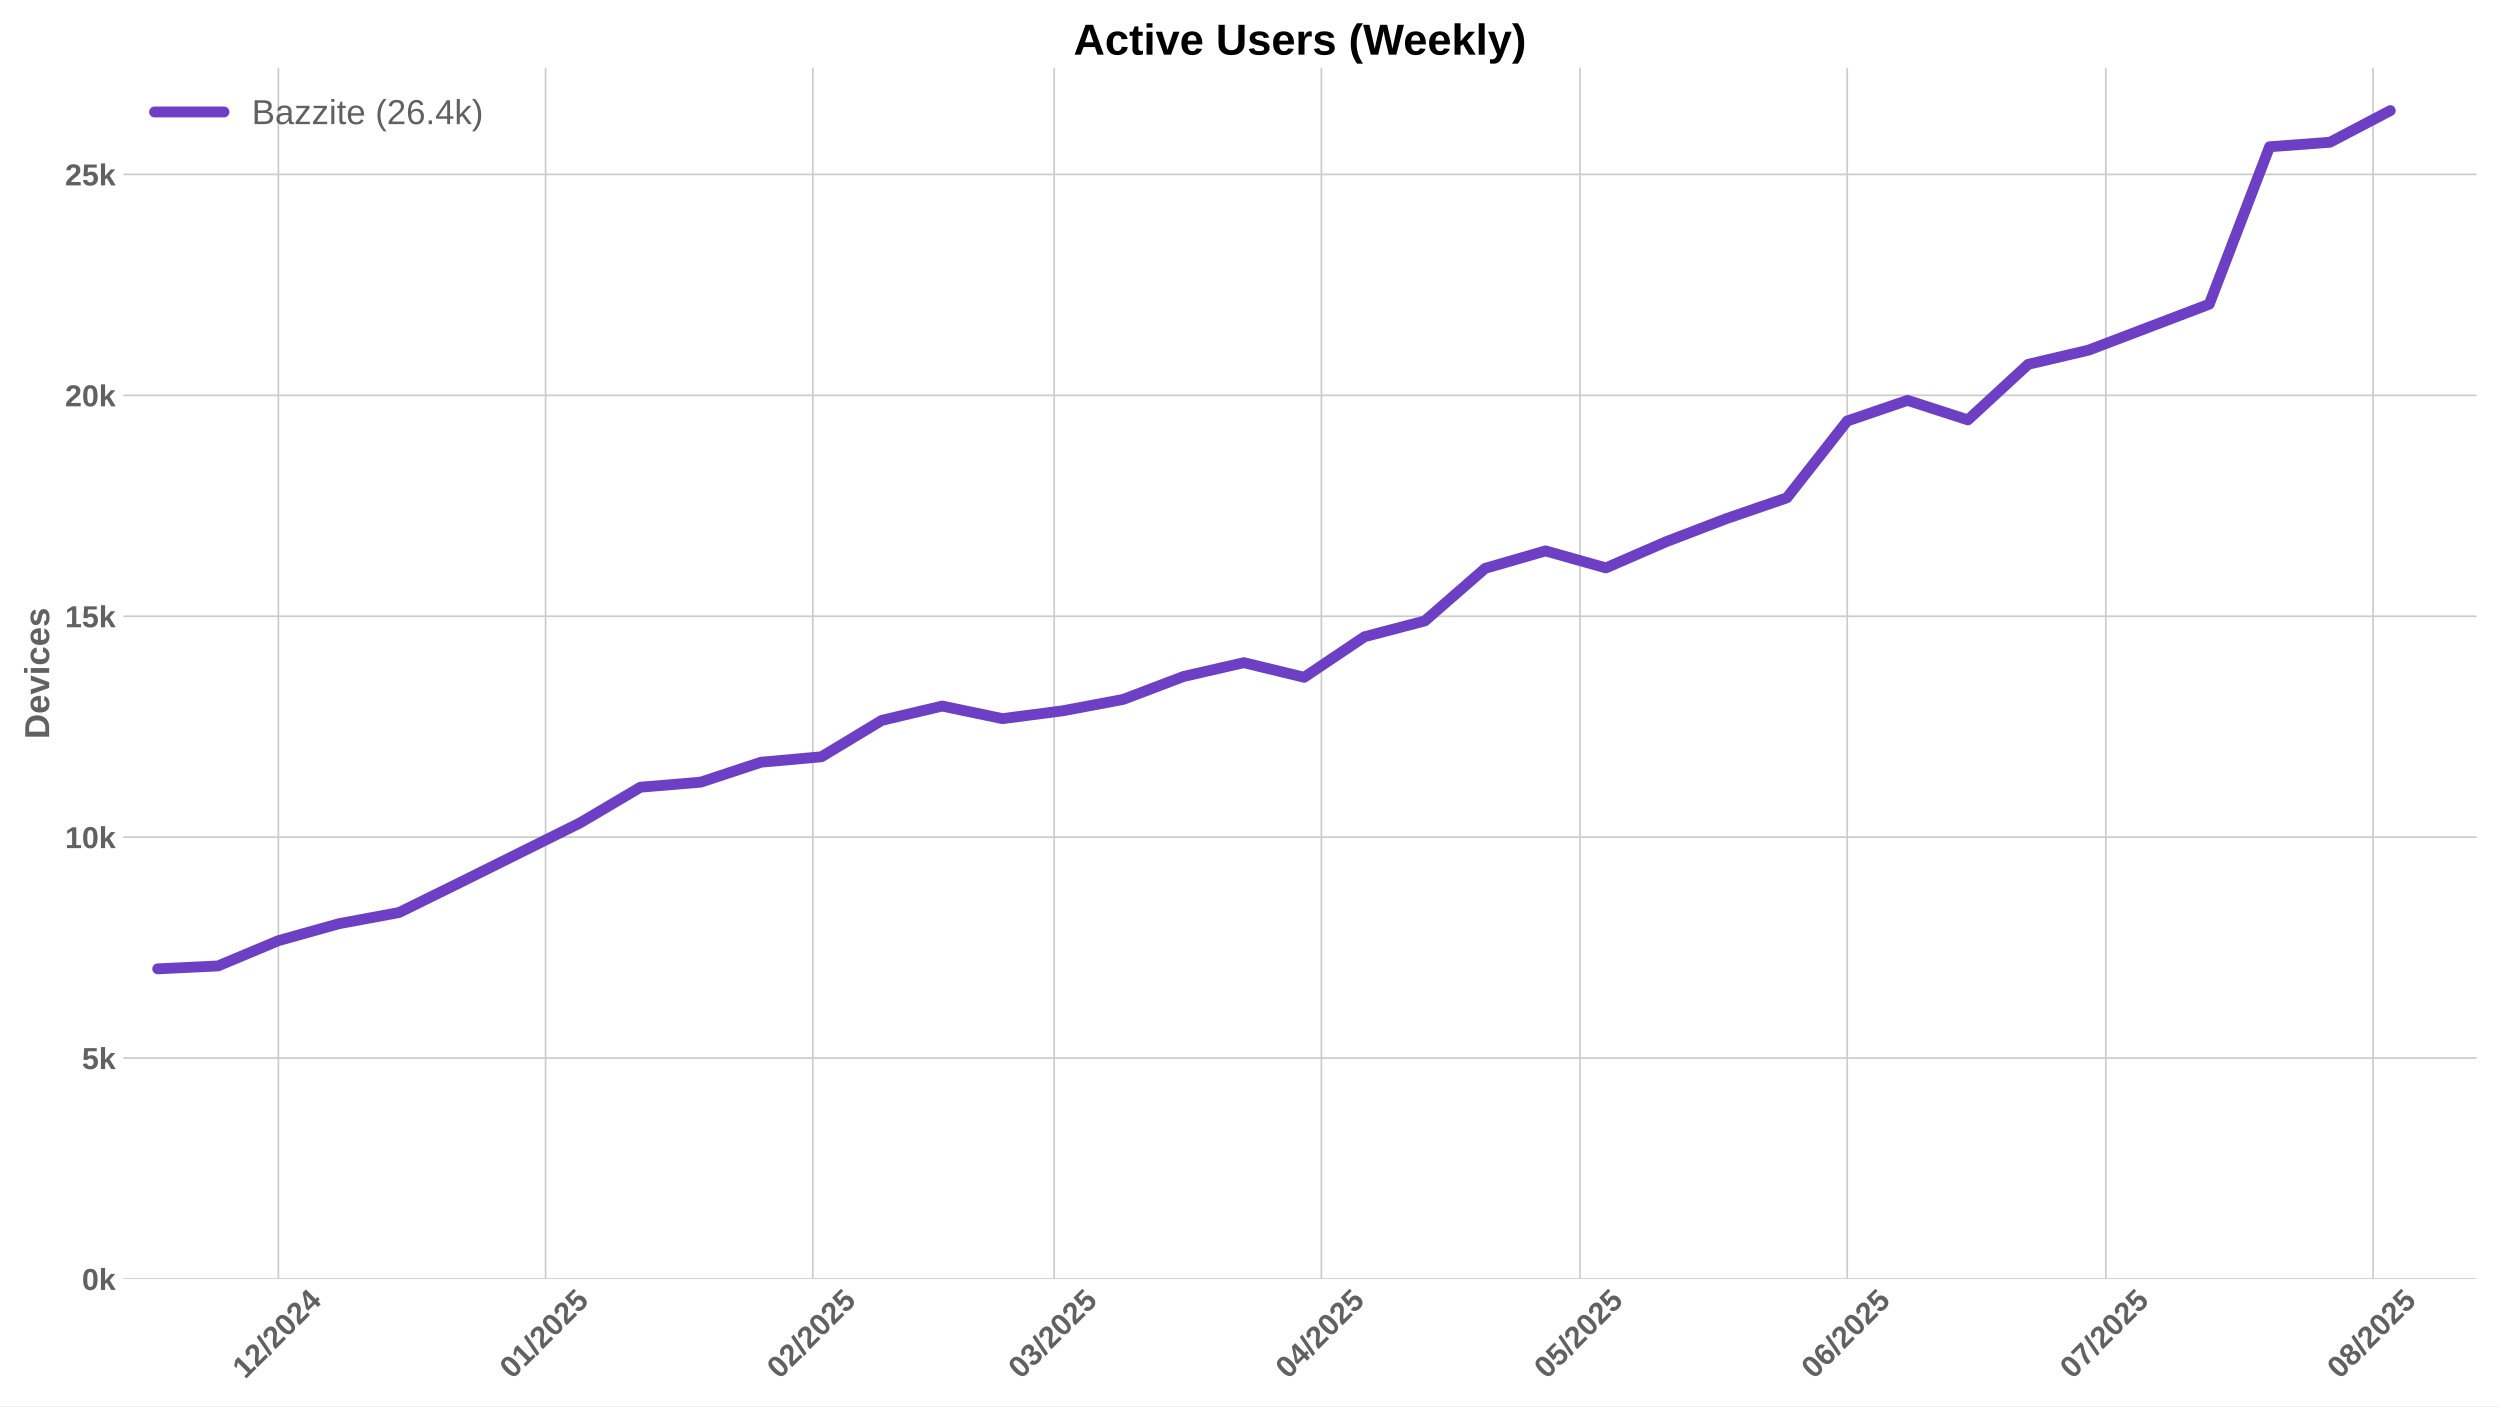
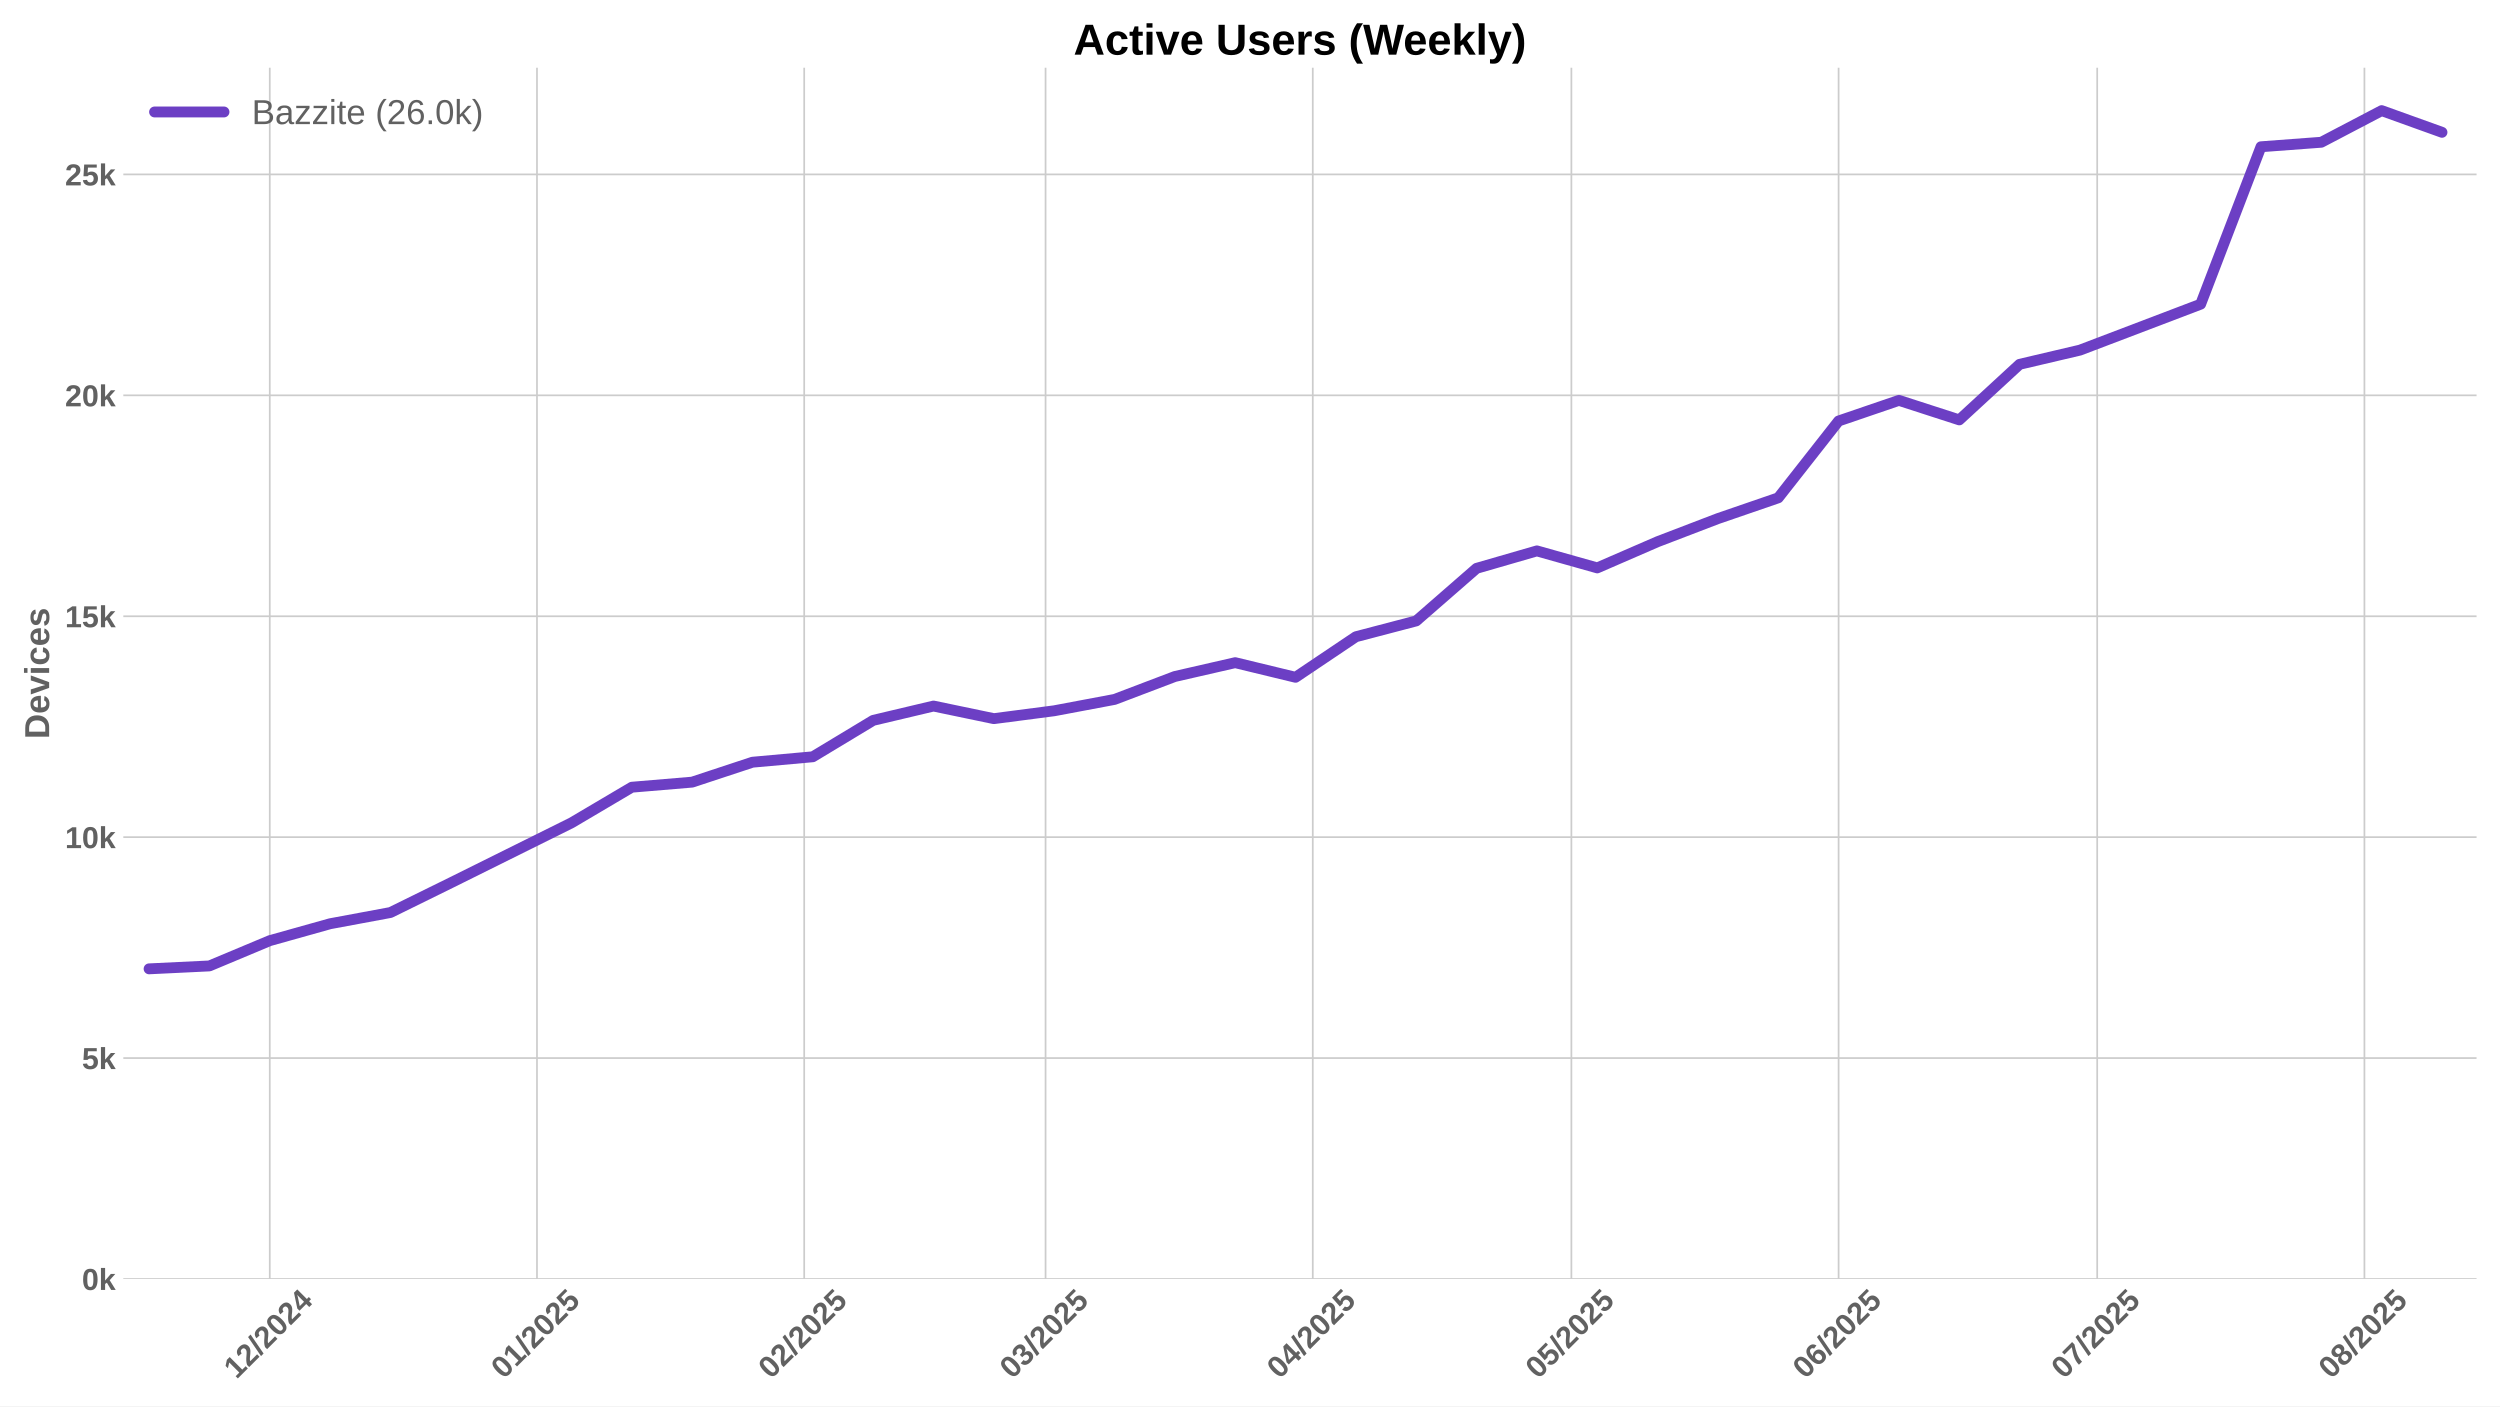
<svg xmlns="http://www.w3.org/2000/svg" xmlns:xlink="http://www.w3.org/1999/xlink" width="1152pt" height="648pt" viewBox="0 0 1152 648" version="1.1">
  <defs>
    <style type="text/css">*{stroke-linejoin: round; stroke-linecap: butt}</style>
  </defs>
  <g id="figure_1">
    <g id="patch_1">
      <path d="M 0 648  L 1152 648  L 1152 0  L 0 0  z " style="fill: #ffffff" />
    </g>
    <g id="axes_1">
      <g id="patch_2">
        <path d="M 56.82 589.343  L 1141.2 589.343  L 1141.2 31.2  L 56.82 31.2  z " style="fill: #ffffff" />
      </g>
      <g id="matplotlib.axis_1">
        <g id="xtick_1">
          <g id="line2d_1">
-             <path d="M 128.277 589.343  L 128.277 31.2  " clip-path="url(#p0a6f4fef59)" style="fill: none; stroke: #cccccc; stroke-width: 0.8; stroke-linecap: round" />
+             <path d="M 124.306 589.343  L 124.306 31.2  " clip-path="url(#pfde188d62e)" style="fill: none; stroke: #cccccc; stroke-width: 0.8; stroke-linecap: round" />
          </g>
          <g id="line2d_2" />
          <g id="text_1">
-             <g style="fill: #616161" transform="translate(112.9471 635.7977) rotate(-45) scale(0.14 -0.14)">
+             <g style="fill: #616161" transform="translate(108.9753 635.7977) rotate(-45) scale(0.14 -0.14)">
              <defs>
                <path id="LiberationSans-Bold-31" d="M 403 0  L 403 653  L 1494 653  L 1494 3656  L 438 2997  L 438 3688  L 1541 4403  L 2372 4403  L 2372 653  L 3381 653  L 3381 0  L 403 0  z " transform="scale(0.015625)" />
                <path id="LiberationSans-Bold-32" d="M 222 0  L 222 609  Q 394 988 711 1347  Q 1028 1706 1509 2097  Q 1972 2472 2158 2715  Q 2344 2959 2344 3194  Q 2344 3769 1766 3769  Q 1484 3769 1336 3617  Q 1188 3466 1144 3163  L 259 3213  Q 334 3825 717 4147  Q 1100 4469 1759 4469  Q 2472 4469 2853 4144  Q 3234 3819 3234 3231  Q 3234 2922 3112 2672  Q 2991 2422 2800 2211  Q 2609 2000 2376 1815  Q 2144 1631 1925 1456  Q 1706 1281 1526 1103  Q 1347 925 1259 722  L 3303 722  L 3303 0  L 222 0  z " transform="scale(0.015625)" />
                <path id="LiberationSans-Bold-2f" d="M 63 -128  L 972 4638  L 1716 4638  L 822 -128  L 63 -128  z " transform="scale(0.015625)" />
                <path id="LiberationSans-Bold-30" d="M 3297 2203  Q 3297 1088 2914 512  Q 2531 -63 1766 -63  Q 253 -63 253 2203  Q 253 2994 418 3494  Q 584 3994 915 4231  Q 1247 4469 1791 4469  Q 2572 4469 2934 3903  Q 3297 3338 3297 2203  z M 2416 2203  Q 2416 2813 2356 3150  Q 2297 3488 2165 3634  Q 2034 3781 1784 3781  Q 1519 3781 1383 3632  Q 1247 3484 1189 3148  Q 1131 2813 1131 2203  Q 1131 1600 1192 1261  Q 1253 922 1386 775  Q 1519 628 1772 628  Q 2022 628 2158 783  Q 2294 938 2355 1278  Q 2416 1619 2416 2203  z " transform="scale(0.015625)" />
                <path id="LiberationSans-Bold-34" d="M 2938 897  L 2938 0  L 2100 0  L 2100 897  L 97 897  L 97 1556  L 1956 4403  L 2938 4403  L 2938 1550  L 3525 1550  L 3525 897  L 2938 897  z M 2100 2991  Q 2100 3159 2111 3356  Q 2122 3553 2128 3609  Q 2047 3434 1834 3103  L 813 1550  L 2100 1550  L 2100 2991  z " transform="scale(0.015625)" />
              </defs>
              <use xlink:href="#LiberationSans-Bold-31" />
              <use xlink:href="#LiberationSans-Bold-32" transform="translate(55.61523 0)" />
              <use xlink:href="#LiberationSans-Bold-2f" transform="translate(111.2305 0)" />
              <use xlink:href="#LiberationSans-Bold-32" transform="translate(139.0137 0)" />
              <use xlink:href="#LiberationSans-Bold-30" transform="translate(194.6289 0)" />
              <use xlink:href="#LiberationSans-Bold-32" transform="translate(250.2441 0)" />
              <use xlink:href="#LiberationSans-Bold-34" transform="translate(305.8594 0)" />
            </g>
          </g>
        </g>
        <g id="xtick_2">
          <g id="line2d_3">
-             <path d="M 251.412 589.343  L 251.412 31.2  " clip-path="url(#p0a6f4fef59)" style="fill: none; stroke: #cccccc; stroke-width: 0.8; stroke-linecap: round" />
+             <path d="M 247.44 589.343  L 247.44 31.2  " clip-path="url(#pfde188d62e)" style="fill: none; stroke: #cccccc; stroke-width: 0.8; stroke-linecap: round" />
          </g>
          <g id="line2d_4" />
          <g id="text_2">
-             <g style="fill: #616161" transform="translate(236.0819 635.7977) rotate(-45) scale(0.14 -0.14)">
+             <g style="fill: #616161" transform="translate(232.11 635.7977) rotate(-45) scale(0.14 -0.14)">
              <defs>
                <path id="LiberationSans-Bold-35" d="M 3381 1466  Q 3381 766 2945 351  Q 2509 -63 1750 -63  Q 1088 -63 689 235  Q 291 534 197 1100  L 1075 1172  Q 1144 891 1319 762  Q 1494 634 1759 634  Q 2088 634 2283 843  Q 2478 1053 2478 1447  Q 2478 1794 2293 2001  Q 2109 2209 1778 2209  Q 1413 2209 1181 1925  L 325 1925  L 478 4403  L 3125 4403  L 3125 3750  L 1275 3750  L 1203 2638  Q 1522 2919 2000 2919  Q 2628 2919 3004 2528  Q 3381 2138 3381 1466  z " transform="scale(0.015625)" />
              </defs>
              <use xlink:href="#LiberationSans-Bold-30" />
              <use xlink:href="#LiberationSans-Bold-31" transform="translate(55.61523 0)" />
              <use xlink:href="#LiberationSans-Bold-2f" transform="translate(111.2305 0)" />
              <use xlink:href="#LiberationSans-Bold-32" transform="translate(139.0137 0)" />
              <use xlink:href="#LiberationSans-Bold-30" transform="translate(194.6289 0)" />
              <use xlink:href="#LiberationSans-Bold-32" transform="translate(250.2441 0)" />
              <use xlink:href="#LiberationSans-Bold-35" transform="translate(305.8594 0)" />
            </g>
          </g>
        </g>
        <g id="xtick_3">
          <g id="line2d_5">
-             <path d="M 374.547 589.343  L 374.547 31.2  " clip-path="url(#p0a6f4fef59)" style="fill: none; stroke: #cccccc; stroke-width: 0.8; stroke-linecap: round" />
+             <path d="M 370.575 589.343  L 370.575 31.2  " clip-path="url(#pfde188d62e)" style="fill: none; stroke: #cccccc; stroke-width: 0.8; stroke-linecap: round" />
          </g>
          <g id="line2d_6" />
          <g id="text_3">
-             <g style="fill: #616161" transform="translate(359.2166 635.7977) rotate(-45) scale(0.14 -0.14)">
+             <g style="fill: #616161" transform="translate(355.2448 635.7977) rotate(-45) scale(0.14 -0.14)">
              <use xlink:href="#LiberationSans-Bold-30" />
              <use xlink:href="#LiberationSans-Bold-32" transform="translate(55.61523 0)" />
              <use xlink:href="#LiberationSans-Bold-2f" transform="translate(111.2305 0)" />
              <use xlink:href="#LiberationSans-Bold-32" transform="translate(139.0137 0)" />
              <use xlink:href="#LiberationSans-Bold-30" transform="translate(194.6289 0)" />
              <use xlink:href="#LiberationSans-Bold-32" transform="translate(250.2441 0)" />
              <use xlink:href="#LiberationSans-Bold-35" transform="translate(305.8594 0)" />
            </g>
          </g>
        </g>
        <g id="xtick_4">
          <g id="line2d_7">
-             <path d="M 485.765 589.343  L 485.765 31.2  " clip-path="url(#p0a6f4fef59)" style="fill: none; stroke: #cccccc; stroke-width: 0.8; stroke-linecap: round" />
+             <path d="M 481.794 589.343  L 481.794 31.2  " clip-path="url(#pfde188d62e)" style="fill: none; stroke: #cccccc; stroke-width: 0.8; stroke-linecap: round" />
          </g>
          <g id="line2d_8" />
          <g id="text_4">
-             <g style="fill: #616161" transform="translate(470.4351 635.7977) rotate(-45) scale(0.14 -0.14)">
+             <g style="fill: #616161" transform="translate(466.4632 635.7977) rotate(-45) scale(0.14 -0.14)">
              <defs>
                <path id="LiberationSans-Bold-33" d="M 3328 1222  Q 3328 603 2922 265  Q 2516 -72 1766 -72  Q 1056 -72 637 254  Q 219 581 147 1197  L 1041 1275  Q 1125 641 1763 641  Q 2078 641 2253 797  Q 2428 953 2428 1275  Q 2428 1569 2215 1725  Q 2003 1881 1584 1881  L 1278 1881  L 1278 2591  L 1566 2591  Q 1944 2591 2134 2745  Q 2325 2900 2325 3188  Q 2325 3459 2173 3614  Q 2022 3769 1731 3769  Q 1459 3769 1292 3619  Q 1125 3469 1100 3194  L 222 3256  Q 291 3825 694 4147  Q 1097 4469 1747 4469  Q 2438 4469 2827 4158  Q 3216 3847 3216 3297  Q 3216 2884 2973 2618  Q 2731 2353 2275 2266  L 2275 2253  Q 2781 2194 3054 1920  Q 3328 1647 3328 1222  z " transform="scale(0.015625)" />
              </defs>
              <use xlink:href="#LiberationSans-Bold-30" />
              <use xlink:href="#LiberationSans-Bold-33" transform="translate(55.61523 0)" />
              <use xlink:href="#LiberationSans-Bold-2f" transform="translate(111.2305 0)" />
              <use xlink:href="#LiberationSans-Bold-32" transform="translate(139.0137 0)" />
              <use xlink:href="#LiberationSans-Bold-30" transform="translate(194.6289 0)" />
              <use xlink:href="#LiberationSans-Bold-32" transform="translate(250.2441 0)" />
              <use xlink:href="#LiberationSans-Bold-35" transform="translate(305.8594 0)" />
            </g>
          </g>
        </g>
        <g id="xtick_5">
          <g id="line2d_9">
-             <path d="M 608.9 589.343  L 608.9 31.2  " clip-path="url(#p0a6f4fef59)" style="fill: none; stroke: #cccccc; stroke-width: 0.8; stroke-linecap: round" />
+             <path d="M 604.928 589.343  L 604.928 31.2  " clip-path="url(#pfde188d62e)" style="fill: none; stroke: #cccccc; stroke-width: 0.8; stroke-linecap: round" />
          </g>
          <g id="line2d_10" />
          <g id="text_5">
-             <g style="fill: #616161" transform="translate(593.5698 635.7977) rotate(-45) scale(0.14 -0.14)">
+             <g style="fill: #616161" transform="translate(589.598 635.7977) rotate(-45) scale(0.14 -0.14)">
              <use xlink:href="#LiberationSans-Bold-30" />
              <use xlink:href="#LiberationSans-Bold-34" transform="translate(55.61523 0)" />
              <use xlink:href="#LiberationSans-Bold-2f" transform="translate(111.2305 0)" />
              <use xlink:href="#LiberationSans-Bold-32" transform="translate(139.0137 0)" />
              <use xlink:href="#LiberationSans-Bold-30" transform="translate(194.6289 0)" />
              <use xlink:href="#LiberationSans-Bold-32" transform="translate(250.2441 0)" />
              <use xlink:href="#LiberationSans-Bold-35" transform="translate(305.8594 0)" />
            </g>
          </g>
        </g>
        <g id="xtick_6">
          <g id="line2d_11">
-             <path d="M 728.063 589.343  L 728.063 31.2  " clip-path="url(#p0a6f4fef59)" style="fill: none; stroke: #cccccc; stroke-width: 0.8; stroke-linecap: round" />
+             <path d="M 724.091 589.343  L 724.091 31.2  " clip-path="url(#pfde188d62e)" style="fill: none; stroke: #cccccc; stroke-width: 0.8; stroke-linecap: round" />
          </g>
          <g id="line2d_12" />
          <g id="text_6">
-             <g style="fill: #616161" transform="translate(712.7324 635.7977) rotate(-45) scale(0.14 -0.14)">
+             <g style="fill: #616161" transform="translate(708.7606 635.7977) rotate(-45) scale(0.14 -0.14)">
              <use xlink:href="#LiberationSans-Bold-30" />
              <use xlink:href="#LiberationSans-Bold-35" transform="translate(55.61523 0)" />
              <use xlink:href="#LiberationSans-Bold-2f" transform="translate(111.2305 0)" />
              <use xlink:href="#LiberationSans-Bold-32" transform="translate(139.0137 0)" />
              <use xlink:href="#LiberationSans-Bold-30" transform="translate(194.6289 0)" />
              <use xlink:href="#LiberationSans-Bold-32" transform="translate(250.2441 0)" />
              <use xlink:href="#LiberationSans-Bold-35" transform="translate(305.8594 0)" />
            </g>
          </g>
        </g>
        <g id="xtick_7">
          <g id="line2d_13">
-             <path d="M 851.197 589.343  L 851.197 31.2  " clip-path="url(#p0a6f4fef59)" style="fill: none; stroke: #cccccc; stroke-width: 0.8; stroke-linecap: round" />
+             <path d="M 847.226 589.343  L 847.226 31.2  " clip-path="url(#pfde188d62e)" style="fill: none; stroke: #cccccc; stroke-width: 0.8; stroke-linecap: round" />
          </g>
          <g id="line2d_14" />
          <g id="text_7">
-             <g style="fill: #616161" transform="translate(835.8671 635.7977) rotate(-45) scale(0.14 -0.14)">
+             <g style="fill: #616161" transform="translate(831.8953 635.7977) rotate(-45) scale(0.14 -0.14)">
              <defs>
                <path id="LiberationSans-Bold-36" d="M 3328 1441  Q 3328 738 2934 337  Q 2541 -63 1847 -63  Q 1069 -63 651 482  Q 234 1028 234 2100  Q 234 3278 657 3873  Q 1081 4469 1869 4469  Q 2428 4469 2751 4222  Q 3075 3975 3209 3456  L 2381 3341  Q 2263 3775 1850 3775  Q 1497 3775 1295 3422  Q 1094 3069 1094 2350  Q 1234 2584 1484 2709  Q 1734 2834 2050 2834  Q 2641 2834 2984 2459  Q 3328 2084 3328 1441  z M 2447 1416  Q 2447 1791 2273 1989  Q 2100 2188 1797 2188  Q 1506 2188 1331 2002  Q 1156 1816 1156 1509  Q 1156 1125 1339 873  Q 1522 622 1819 622  Q 2116 622 2281 833  Q 2447 1044 2447 1416  z " transform="scale(0.015625)" />
              </defs>
              <use xlink:href="#LiberationSans-Bold-30" />
              <use xlink:href="#LiberationSans-Bold-36" transform="translate(55.61523 0)" />
              <use xlink:href="#LiberationSans-Bold-2f" transform="translate(111.2305 0)" />
              <use xlink:href="#LiberationSans-Bold-32" transform="translate(139.0137 0)" />
              <use xlink:href="#LiberationSans-Bold-30" transform="translate(194.6289 0)" />
              <use xlink:href="#LiberationSans-Bold-32" transform="translate(250.2441 0)" />
              <use xlink:href="#LiberationSans-Bold-35" transform="translate(305.8594 0)" />
            </g>
          </g>
        </g>
        <g id="xtick_8">
          <g id="line2d_15">
-             <path d="M 970.36 589.343  L 970.36 31.2  " clip-path="url(#p0a6f4fef59)" style="fill: none; stroke: #cccccc; stroke-width: 0.8; stroke-linecap: round" />
+             <path d="M 966.388 589.343  L 966.388 31.2  " clip-path="url(#pfde188d62e)" style="fill: none; stroke: #cccccc; stroke-width: 0.8; stroke-linecap: round" />
          </g>
          <g id="line2d_16" />
          <g id="text_8">
-             <g style="fill: #616161" transform="translate(955.0298 635.7977) rotate(-45) scale(0.14 -0.14)">
+             <g style="fill: #616161" transform="translate(951.058 635.7977) rotate(-45) scale(0.14 -0.14)">
              <defs>
                <path id="LiberationSans-Bold-37" d="M 3278 3706  Q 2981 3238 2717 2797  Q 2453 2356 2256 1911  Q 2059 1466 1945 995  Q 1831 525 1831 0  L 916 0  Q 916 550 1059 1064  Q 1203 1578 1475 2111  Q 1747 2644 2463 3681  L 275 3681  L 275 4403  L 3278 4403  L 3278 3706  z " transform="scale(0.015625)" />
              </defs>
              <use xlink:href="#LiberationSans-Bold-30" />
              <use xlink:href="#LiberationSans-Bold-37" transform="translate(55.61523 0)" />
              <use xlink:href="#LiberationSans-Bold-2f" transform="translate(111.2305 0)" />
              <use xlink:href="#LiberationSans-Bold-32" transform="translate(139.0137 0)" />
              <use xlink:href="#LiberationSans-Bold-30" transform="translate(194.6289 0)" />
              <use xlink:href="#LiberationSans-Bold-32" transform="translate(250.2441 0)" />
              <use xlink:href="#LiberationSans-Bold-35" transform="translate(305.8594 0)" />
            </g>
          </g>
        </g>
        <g id="xtick_9">
          <g id="line2d_17">
-             <path d="M 1093.495 589.343  L 1093.495 31.2  " clip-path="url(#p0a6f4fef59)" style="fill: none; stroke: #cccccc; stroke-width: 0.8; stroke-linecap: round" />
+             <path d="M 1089.523 589.343  L 1089.523 31.2  " clip-path="url(#pfde188d62e)" style="fill: none; stroke: #cccccc; stroke-width: 0.8; stroke-linecap: round" />
          </g>
          <g id="line2d_18" />
          <g id="text_9">
-             <g style="fill: #616161" transform="translate(1078.165 635.7977) rotate(-45) scale(0.14 -0.14)">
+             <g style="fill: #616161" transform="translate(1074.193 635.7977) rotate(-45) scale(0.14 -0.14)">
              <defs>
                <path id="LiberationSans-Bold-38" d="M 3363 1241  Q 3363 622 2953 279  Q 2544 -63 1784 -63  Q 1031 -63 617 278  Q 203 619 203 1234  Q 203 1656 447 1945  Q 691 2234 1100 2303  L 1100 2316  Q 744 2394 525 2669  Q 306 2944 306 3303  Q 306 3844 689 4156  Q 1072 4469 1772 4469  Q 2488 4469 2870 4164  Q 3253 3859 3253 3297  Q 3253 2938 3036 2666  Q 2819 2394 2453 2322  L 2453 2309  Q 2878 2241 3120 1961  Q 3363 1681 3363 1241  z M 2350 3250  Q 2350 3563 2206 3708  Q 2063 3853 1772 3853  Q 1203 3853 1203 3250  Q 1203 2619 1778 2619  Q 2066 2619 2208 2766  Q 2350 2913 2350 3250  z M 2453 1313  Q 2453 2003 1766 2003  Q 1447 2003 1276 1822  Q 1106 1641 1106 1300  Q 1106 913 1275 734  Q 1444 556 1791 556  Q 2131 556 2292 734  Q 2453 913 2453 1313  z " transform="scale(0.015625)" />
              </defs>
              <use xlink:href="#LiberationSans-Bold-30" />
              <use xlink:href="#LiberationSans-Bold-38" transform="translate(55.61523 0)" />
              <use xlink:href="#LiberationSans-Bold-2f" transform="translate(111.2305 0)" />
              <use xlink:href="#LiberationSans-Bold-32" transform="translate(139.0137 0)" />
              <use xlink:href="#LiberationSans-Bold-30" transform="translate(194.6289 0)" />
              <use xlink:href="#LiberationSans-Bold-32" transform="translate(250.2441 0)" />
              <use xlink:href="#LiberationSans-Bold-35" transform="translate(305.8594 0)" />
            </g>
          </g>
        </g>
      </g>
      <g id="matplotlib.axis_2">
        <g id="ytick_1">
          <g id="line2d_19">
-             <path d="M 56.82 589.343  L 1141.2 589.343  " clip-path="url(#p0a6f4fef59)" style="fill: none; stroke: #cccccc; stroke-width: 0.8; stroke-linecap: round" />
+             <path d="M 56.82 589.343  L 1141.2 589.343  " clip-path="url(#pfde188d62e)" style="fill: none; stroke: #cccccc; stroke-width: 0.8; stroke-linecap: round" />
          </g>
          <g id="line2d_20" />
          <g id="text_10">
            <g style="fill: #616161" transform="translate(37.74938 594.416) scale(0.14 -0.14)">
              <defs>
                <path id="LiberationSans-Bold-6b" d="M 2606 0  L 1703 1531  L 1325 1269  L 1325 0  L 447 0  L 447 4638  L 1325 4638  L 1325 1981  L 2531 3381  L 3475 3381  L 2288 2063  L 3566 0  L 2606 0  z " transform="scale(0.015625)" />
              </defs>
              <use xlink:href="#LiberationSans-Bold-30" />
              <use xlink:href="#LiberationSans-Bold-6b" transform="translate(55.61523 0)" />
            </g>
          </g>
        </g>
        <g id="ytick_2">
          <g id="line2d_21">
-             <path d="M 56.82 487.549  L 1141.2 487.549  " clip-path="url(#p0a6f4fef59)" style="fill: none; stroke: #cccccc; stroke-width: 0.8; stroke-linecap: round" />
+             <path d="M 56.82 487.549  L 1141.2 487.549  " clip-path="url(#pfde188d62e)" style="fill: none; stroke: #cccccc; stroke-width: 0.8; stroke-linecap: round" />
          </g>
          <g id="line2d_22" />
          <g id="text_11">
            <g style="fill: #616161" transform="translate(37.74938 492.6217) scale(0.14 -0.14)">
              <use xlink:href="#LiberationSans-Bold-35" />
              <use xlink:href="#LiberationSans-Bold-6b" transform="translate(55.61523 0)" />
            </g>
          </g>
        </g>
        <g id="ytick_3">
          <g id="line2d_23">
-             <path d="M 56.82 385.755  L 1141.2 385.755  " clip-path="url(#p0a6f4fef59)" style="fill: none; stroke: #cccccc; stroke-width: 0.8; stroke-linecap: round" />
+             <path d="M 56.82 385.755  L 1141.2 385.755  " clip-path="url(#pfde188d62e)" style="fill: none; stroke: #cccccc; stroke-width: 0.8; stroke-linecap: round" />
          </g>
          <g id="line2d_24" />
          <g id="text_12">
            <g style="fill: #616161" transform="translate(29.96406 390.8274) scale(0.14 -0.14)">
              <use xlink:href="#LiberationSans-Bold-31" />
              <use xlink:href="#LiberationSans-Bold-30" transform="translate(55.61523 0)" />
              <use xlink:href="#LiberationSans-Bold-6b" transform="translate(111.2305 0)" />
            </g>
          </g>
        </g>
        <g id="ytick_4">
          <g id="line2d_25">
-             <path d="M 56.82 283.96  L 1141.2 283.96  " clip-path="url(#p0a6f4fef59)" style="fill: none; stroke: #cccccc; stroke-width: 0.8; stroke-linecap: round" />
+             <path d="M 56.82 283.96  L 1141.2 283.96  " clip-path="url(#pfde188d62e)" style="fill: none; stroke: #cccccc; stroke-width: 0.8; stroke-linecap: round" />
          </g>
          <g id="line2d_26" />
          <g id="text_13">
            <g style="fill: #616161" transform="translate(29.96406 289.0331) scale(0.14 -0.14)">
              <use xlink:href="#LiberationSans-Bold-31" />
              <use xlink:href="#LiberationSans-Bold-35" transform="translate(55.61523 0)" />
              <use xlink:href="#LiberationSans-Bold-6b" transform="translate(111.2305 0)" />
            </g>
          </g>
        </g>
        <g id="ytick_5">
          <g id="line2d_27">
-             <path d="M 56.82 182.166  L 1141.2 182.166  " clip-path="url(#p0a6f4fef59)" style="fill: none; stroke: #cccccc; stroke-width: 0.8; stroke-linecap: round" />
+             <path d="M 56.82 182.166  L 1141.2 182.166  " clip-path="url(#pfde188d62e)" style="fill: none; stroke: #cccccc; stroke-width: 0.8; stroke-linecap: round" />
          </g>
          <g id="line2d_28" />
          <g id="text_14">
            <g style="fill: #616161" transform="translate(29.96406 187.2388) scale(0.14 -0.14)">
              <use xlink:href="#LiberationSans-Bold-32" />
              <use xlink:href="#LiberationSans-Bold-30" transform="translate(55.61523 0)" />
              <use xlink:href="#LiberationSans-Bold-6b" transform="translate(111.2305 0)" />
            </g>
          </g>
        </g>
        <g id="ytick_6">
          <g id="line2d_29">
-             <path d="M 56.82 80.372  L 1141.2 80.372  " clip-path="url(#p0a6f4fef59)" style="fill: none; stroke: #cccccc; stroke-width: 0.8; stroke-linecap: round" />
+             <path d="M 56.82 80.372  L 1141.2 80.372  " clip-path="url(#pfde188d62e)" style="fill: none; stroke: #cccccc; stroke-width: 0.8; stroke-linecap: round" />
          </g>
          <g id="line2d_30" />
          <g id="text_15">
            <g style="fill: #616161" transform="translate(29.96406 85.44455) scale(0.14 -0.14)">
              <use xlink:href="#LiberationSans-Bold-32" />
              <use xlink:href="#LiberationSans-Bold-35" transform="translate(55.61523 0)" />
              <use xlink:href="#LiberationSans-Bold-6b" transform="translate(111.2305 0)" />
            </g>
          </g>
        </g>
        <g id="text_16">
          <g style="fill: #616161" transform="translate(22.64406 340.5153) rotate(-90) scale(0.16 -0.16)">
            <defs>
              <path id="LiberationSans-Bold-44" d="M 4353 2234  Q 4353 1553 4086 1045  Q 3819 538 3330 269  Q 2841 0 2209 0  L 428 0  L 428 4403  L 2022 4403  Q 3134 4403 3743 3842  Q 4353 3281 4353 2234  z M 3425 2234  Q 3425 2944 3056 3317  Q 2688 3691 2003 3691  L 1350 3691  L 1350 713  L 2131 713  Q 2725 713 3075 1122  Q 3425 1531 3425 2234  z " transform="scale(0.015625)" />
              <path id="LiberationSans-Bold-65" d="M 1831 -63  Q 1069 -63 659 389  Q 250 841 250 1706  Q 250 2544 665 2994  Q 1081 3444 1844 3444  Q 2572 3444 2956 2961  Q 3341 2478 3341 1547  L 3341 1522  L 1172 1522  Q 1172 1028 1355 776  Q 1538 525 1875 525  Q 2341 525 2463 928  L 3291 856  Q 2931 -63 1831 -63  z M 1831 2891  Q 1522 2891 1355 2675  Q 1188 2459 1178 2072  L 2491 2072  Q 2466 2481 2294 2686  Q 2122 2891 1831 2891  z " transform="scale(0.015625)" />
              <path id="LiberationSans-Bold-76" d="M 2284 0  L 1234 0  L 25 3381  L 953 3381  L 1544 1491  Q 1591 1334 1766 709  Q 1797 838 1894 1159  Q 1991 1481 2613 3381  L 3531 3381  L 2284 0  z " transform="scale(0.015625)" />
              <path id="LiberationSans-Bold-69" d="M 447 3991  L 447 4638  L 1325 4638  L 1325 3991  L 447 3991  z M 447 0  L 447 3381  L 1325 3381  L 1325 0  L 447 0  z " transform="scale(0.015625)" />
              <path id="LiberationSans-Bold-63" d="M 1856 -63  Q 1088 -63 669 395  Q 250 853 250 1672  Q 250 2509 672 2976  Q 1094 3444 1869 3444  Q 2466 3444 2856 3144  Q 3247 2844 3347 2316  L 2463 2272  Q 2425 2531 2275 2686  Q 2125 2841 1850 2841  Q 1172 2841 1172 1706  Q 1172 538 1863 538  Q 2113 538 2281 695  Q 2450 853 2491 1166  L 3372 1125  Q 3325 778 3123 506  Q 2922 234 2594 85  Q 2266 -63 1856 -63  z " transform="scale(0.015625)" />
              <path id="LiberationSans-Bold-73" d="M 3297 988  Q 3297 497 2895 217  Q 2494 -63 1784 -63  Q 1088 -63 717 157  Q 347 378 225 844  L 997 959  Q 1063 719 1223 619  Q 1384 519 1784 519  Q 2153 519 2322 612  Q 2491 706 2491 906  Q 2491 1069 2355 1164  Q 2219 1259 1894 1325  Q 1150 1472 890 1598  Q 631 1725 495 1926  Q 359 2128 359 2422  Q 359 2906 732 3176  Q 1106 3447 1791 3447  Q 2394 3447 2761 3212  Q 3128 2978 3219 2534  L 2441 2453  Q 2403 2659 2256 2761  Q 2109 2863 1791 2863  Q 1478 2863 1322 2783  Q 1166 2703 1166 2516  Q 1166 2369 1286 2283  Q 1406 2197 1691 2141  Q 2088 2059 2395 1973  Q 2703 1888 2889 1769  Q 3075 1650 3186 1464  Q 3297 1278 3297 988  z " transform="scale(0.015625)" />
            </defs>
            <use xlink:href="#LiberationSans-Bold-44" />
            <use xlink:href="#LiberationSans-Bold-65" transform="translate(72.2168 0)" />
            <use xlink:href="#LiberationSans-Bold-76" transform="translate(127.832 0)" />
            <use xlink:href="#LiberationSans-Bold-69" transform="translate(183.4473 0)" />
            <use xlink:href="#LiberationSans-Bold-63" transform="translate(211.2305 0)" />
            <use xlink:href="#LiberationSans-Bold-65" transform="translate(266.8457 0)" />
            <use xlink:href="#LiberationSans-Bold-73" transform="translate(322.4609 0)" />
          </g>
        </g>
      </g>
      <g id="line2d_31">
-         <path d="M 72.668 446.444  L 100.473 445.101  L 128.277 433.455  L 156.082 425.658  L 183.887 420.487  L 211.691 406.806  L 267.301 379.179  L 295.105 362.749  L 322.91 360.408  L 350.714 351.226  L 378.519 348.722  L 406.324 331.946  L 434.128 325.35  L 461.933 331.152  L 489.737 327.528  L 517.542 322.296  L 545.347 311.73  L 573.151 305.357  L 600.956 312.096  L 628.761 293.407  L 656.565 286.118  L 684.37 261.891  L 712.174 253.85  L 739.979 261.688  L 767.784 249.615  L 795.588 238.967  L 823.393 229.399  L 851.197 193.995  L 879.002 184.487  L 906.807 193.486  L 934.611 167.874  L 962.416 161.339  L 1018.025 140.166  L 1045.83 67.627  L 1073.634 65.55  L 1101.439 50.974  " clip-path="url(#p0a6f4fef59)" style="fill: none; stroke: #6c3fc4; stroke-width: 5; stroke-linecap: round" />
+         <path d="M 68.696 446.444  L 96.501 445.101  L 124.306 433.455  L 152.11 425.658  L 179.915 420.487  L 207.719 406.806  L 263.329 379.179  L 291.133 362.749  L 318.938 360.408  L 346.743 351.226  L 374.547 348.722  L 402.352 331.946  L 430.156 325.35  L 457.961 331.152  L 485.766 327.528  L 513.57 322.296  L 541.375 311.73  L 569.179 305.357  L 596.984 312.096  L 624.789 293.407  L 652.593 286.118  L 680.398 261.891  L 708.203 253.85  L 736.007 261.688  L 763.812 249.615  L 791.616 238.967  L 819.421 229.399  L 847.226 193.995  L 875.03 184.487  L 902.835 193.486  L 930.639 167.874  L 958.444 161.339  L 1014.053 140.166  L 1041.858 67.627  L 1069.663 65.55  L 1097.467 50.974  L 1125.272 60.97  " clip-path="url(#pfde188d62e)" style="fill: none; stroke: #6c3fc4; stroke-width: 5; stroke-linecap: round" />
      </g>
      <g id="patch_3">
        <path d="M 56.82 589.343  L 56.82 31.2  " style="fill: none" />
      </g>
      <g id="patch_4">
        <path d="M 1141.2 589.343  L 1141.2 31.2  " style="fill: none" />
      </g>
      <g id="patch_5">
        <path d="M 56.82 589.343  L 1141.2 589.343  " style="fill: none" />
      </g>
      <g id="patch_6">
        <path d="M 56.82 31.2  L 1141.2 31.2  " style="fill: none" />
      </g>
      <g id="text_17">
        <g transform="translate(494.6991 25.2) scale(0.2 -0.2)">
          <defs>
            <path id="LiberationSans-Bold-41" d="M 3541 0  L 3150 1125  L 1472 1125  L 1081 0  L 159 0  L 1766 4403  L 2853 4403  L 4453 0  L 3541 0  z M 2309 3725  L 2291 3656  Q 2259 3544 2215 3400  Q 2172 3256 1678 1819  L 2944 1819  L 2509 3084  L 2375 3509  L 2309 3725  z " transform="scale(0.015625)" />
            <path id="LiberationSans-Bold-74" d="M 1313 -56  Q 925 -56 715 155  Q 506 366 506 794  L 506 2788  L 78 2788  L 78 3381  L 550 3381  L 825 4175  L 1375 4175  L 1375 3381  L 2016 3381  L 2016 2788  L 1375 2788  L 1375 1031  Q 1375 784 1469 667  Q 1563 550 1759 550  Q 1863 550 2053 594  L 2053 50  Q 1728 -56 1313 -56  z " transform="scale(0.015625)" />
            <path id="LiberationSans-Bold-20" transform="scale(0.015625)" />
            <path id="LiberationSans-Bold-55" d="M 2259 -63  Q 1350 -63 867 381  Q 384 825 384 1650  L 384 4403  L 1306 4403  L 1306 1722  Q 1306 1200 1554 929  Q 1803 659 2284 659  Q 2778 659 3043 942  Q 3309 1225 3309 1753  L 3309 4403  L 4231 4403  L 4231 1697  Q 4231 859 3714 398  Q 3197 -63 2259 -63  z " transform="scale(0.015625)" />
            <path id="LiberationSans-Bold-72" d="M 447 0  L 447 2588  Q 447 2866 439 3052  Q 431 3238 422 3381  L 1259 3381  Q 1269 3325 1284 3039  Q 1300 2753 1300 2659  L 1313 2659  Q 1441 3016 1541 3161  Q 1641 3306 1778 3376  Q 1916 3447 2122 3447  Q 2291 3447 2394 3400  L 2394 2666  Q 2181 2713 2019 2713  Q 1691 2713 1508 2447  Q 1325 2181 1325 1659  L 1325 0  L 447 0  z " transform="scale(0.015625)" />
            <path id="LiberationSans-Bold-28" d="M 1247 -1328  Q 756 -622 537 81  Q 319 784 319 1659  Q 319 2531 537 3232  Q 756 3934 1247 4638  L 2125 4638  Q 1631 3925 1407 3219  Q 1184 2513 1184 1656  Q 1184 803 1406 101  Q 1628 -600 2125 -1328  L 1247 -1328  z " transform="scale(0.015625)" />
            <path id="LiberationSans-Bold-57" d="M 4897 0  L 3803 0  L 3206 2547  Q 3097 2997 3022 3488  Q 2947 3078 2900 2864  Q 2853 2650 2234 0  L 1141 0  L 6 4403  L 941 4403  L 1578 1559  L 1722 872  Q 1809 1306 1892 1701  Q 1975 2097 2516 4403  L 3547 4403  L 4103 2059  Q 4169 1797 4325 872  L 4403 1234  L 4569 1953  L 5100 4403  L 6034 4403  L 4897 0  z " transform="scale(0.015625)" />
            <path id="LiberationSans-Bold-6c" d="M 447 0  L 447 4638  L 1325 4638  L 1325 0  L 447 0  z " transform="scale(0.015625)" />
            <path id="LiberationSans-Bold-79" d="M 884 -1328  Q 569 -1328 331 -1288  L 331 -663  Q 497 -688 634 -688  Q 822 -688 945 -628  Q 1069 -569 1167 -431  Q 1266 -294 1388 34  L 50 3381  L 978 3381  L 1509 1797  Q 1634 1456 1825 753  L 1903 1050  L 2106 1784  L 2606 3381  L 3525 3381  L 2188 -178  Q 1919 -828 1630 -1078  Q 1341 -1328 884 -1328  z " transform="scale(0.015625)" />
            <path id="LiberationSans-Bold-29" d="M 6 -1328  Q 506 -597 726 101  Q 947 800 947 1656  Q 947 2516 722 3223  Q 497 3931 6 4638  L 884 4638  Q 1378 3928 1595 3225  Q 1813 2522 1813 1659  Q 1813 791 1595 87  Q 1378 -616 884 -1328  L 6 -1328  z " transform="scale(0.015625)" />
          </defs>
          <use xlink:href="#LiberationSans-Bold-41" />
          <use xlink:href="#LiberationSans-Bold-63" transform="translate(72.2168 0)" />
          <use xlink:href="#LiberationSans-Bold-74" transform="translate(127.832 0)" />
          <use xlink:href="#LiberationSans-Bold-69" transform="translate(161.1328 0)" />
          <use xlink:href="#LiberationSans-Bold-76" transform="translate(188.916 0)" />
          <use xlink:href="#LiberationSans-Bold-65" transform="translate(244.5312 0)" />
          <use xlink:href="#LiberationSans-Bold-20" transform="translate(300.1465 0)" />
          <use xlink:href="#LiberationSans-Bold-55" transform="translate(327.9297 0)" />
          <use xlink:href="#LiberationSans-Bold-73" transform="translate(400.1465 0)" />
          <use xlink:href="#LiberationSans-Bold-65" transform="translate(455.7617 0)" />
          <use xlink:href="#LiberationSans-Bold-72" transform="translate(511.377 0)" />
          <use xlink:href="#LiberationSans-Bold-73" transform="translate(550.293 0)" />
          <use xlink:href="#LiberationSans-Bold-20" transform="translate(605.9082 0)" />
          <use xlink:href="#LiberationSans-Bold-28" transform="translate(633.6914 0)" />
          <use xlink:href="#LiberationSans-Bold-57" transform="translate(666.9922 0)" />
          <use xlink:href="#LiberationSans-Bold-65" transform="translate(759.627 0)" />
          <use xlink:href="#LiberationSans-Bold-65" transform="translate(815.2422 0)" />
          <use xlink:href="#LiberationSans-Bold-6b" transform="translate(870.8574 0)" />
          <use xlink:href="#LiberationSans-Bold-6c" transform="translate(926.4727 0)" />
          <use xlink:href="#LiberationSans-Bold-79" transform="translate(954.2559 0)" />
          <use xlink:href="#LiberationSans-Bold-29" transform="translate(1009.871 0)" />
        </g>
      </g>
      <g id="legend_1">
        <g id="line2d_32">
          <path d="M 71.22 51.595  L 87.22 51.595  L 103.22 51.595  " style="fill: none; stroke: #6c3fc4; stroke-width: 5; stroke-linecap: round" />
        </g>
        <g id="text_18">
          <g style="fill: #616161" transform="translate(116.02 57.195) scale(0.16 -0.16)">
            <defs>
              <path id="LiberationSans-42" d="M 3931 1241  Q 3931 653 3503 326  Q 3075 0 2313 0  L 525 0  L 525 4403  L 2125 4403  Q 3675 4403 3675 3334  Q 3675 2944 3456 2678  Q 3238 2413 2838 2322  Q 3363 2259 3647 1970  Q 3931 1681 3931 1241  z M 3075 3263  Q 3075 3619 2831 3772  Q 2588 3925 2125 3925  L 1122 3925  L 1122 2531  L 2125 2531  Q 2603 2531 2839 2711  Q 3075 2891 3075 3263  z M 3328 1288  Q 3328 2066 2234 2066  L 1122 2066  L 1122 478  L 2281 478  Q 2828 478 3078 681  Q 3328 884 3328 1288  z " transform="scale(0.015625)" />
              <path id="LiberationSans-61" d="M 1294 -63  Q 784 -63 528 206  Q 272 475 272 944  Q 272 1469 617 1750  Q 963 2031 1731 2050  L 2491 2063  L 2491 2247  Q 2491 2659 2316 2837  Q 2141 3016 1766 3016  Q 1388 3016 1216 2887  Q 1044 2759 1009 2478  L 422 2531  Q 566 3444 1778 3444  Q 2416 3444 2737 3151  Q 3059 2859 3059 2306  L 3059 850  Q 3059 600 3125 473  Q 3191 347 3375 347  Q 3456 347 3559 369  L 3559 19  Q 3347 -31 3125 -31  Q 2813 -31 2670 133  Q 2528 297 2509 647  L 2491 647  Q 2275 259 1989 98  Q 1703 -63 1294 -63  z M 1422 359  Q 1731 359 1972 500  Q 2213 641 2352 886  Q 2491 1131 2491 1391  L 2491 1669  L 1875 1656  Q 1478 1650 1273 1575  Q 1069 1500 959 1344  Q 850 1188 850 934  Q 850 659 998 509  Q 1147 359 1422 359  z " transform="scale(0.015625)" />
              <path id="LiberationSans-7a" d="M 259 0  L 259 428  L 2150 2947  L 366 2947  L 366 3381  L 2816 3381  L 2816 2953  L 922 434  L 2881 434  L 2881 0  L 259 0  z " transform="scale(0.015625)" />
              <path id="LiberationSans-69" d="M 428 4100  L 428 4638  L 991 4638  L 991 4100  L 428 4100  z M 428 0  L 428 3381  L 991 3381  L 991 0  L 428 0  z " transform="scale(0.015625)" />
              <path id="LiberationSans-74" d="M 1731 25  Q 1453 -50 1163 -50  Q 488 -50 488 716  L 488 2972  L 97 2972  L 97 3381  L 509 3381  L 675 4138  L 1050 4138  L 1050 3381  L 1675 3381  L 1675 2972  L 1050 2972  L 1050 838  Q 1050 594 1129 495  Q 1209 397 1406 397  Q 1519 397 1731 441  L 1731 25  z " transform="scale(0.015625)" />
              <path id="LiberationSans-65" d="M 863 1572  Q 863 991 1103 675  Q 1344 359 1806 359  Q 2172 359 2392 506  Q 2613 653 2691 878  L 3184 738  Q 2881 -63 1806 -63  Q 1056 -63 664 384  Q 272 831 272 1713  Q 272 2550 664 2997  Q 1056 3444 1784 3444  Q 3275 3444 3275 1647  L 3275 1572  L 863 1572  z M 2694 2003  Q 2647 2538 2422 2783  Q 2197 3028 1775 3028  Q 1366 3028 1127 2754  Q 888 2481 869 2003  L 2694 2003  z " transform="scale(0.015625)" />
              <path id="LiberationSans-20" transform="scale(0.015625)" />
              <path id="LiberationSans-28" d="M 397 1663  Q 397 2566 680 3284  Q 963 4003 1550 4638  L 2094 4638  Q 1509 3988 1236 3256  Q 963 2525 963 1656  Q 963 791 1233 62  Q 1503 -666 2094 -1325  L 1550 -1325  Q 959 -688 678 32  Q 397 753 397 1650  L 397 1663  z " transform="scale(0.015625)" />
              <path id="LiberationSans-32" d="M 322 0  L 322 397  Q 481 763 711 1042  Q 941 1322 1194 1548  Q 1447 1775 1695 1969  Q 1944 2163 2144 2356  Q 2344 2550 2467 2762  Q 2591 2975 2591 3244  Q 2591 3606 2378 3806  Q 2166 4006 1788 4006  Q 1428 4006 1195 3811  Q 963 3616 922 3263  L 347 3316  Q 409 3844 795 4156  Q 1181 4469 1788 4469  Q 2453 4469 2811 4155  Q 3169 3841 3169 3263  Q 3169 3006 3051 2753  Q 2934 2500 2703 2247  Q 2472 1994 1819 1463  Q 1459 1169 1246 933  Q 1034 697 941 478  L 3238 478  L 3238 0  L 322 0  z " transform="scale(0.015625)" />
              <path id="LiberationSans-36" d="M 3278 1441  Q 3278 744 2900 340  Q 2522 -63 1856 -63  Q 1113 -63 719 490  Q 325 1044 325 2100  Q 325 3244 734 3856  Q 1144 4469 1900 4469  Q 2897 4469 3156 3572  L 2619 3475  Q 2453 4013 1894 4013  Q 1413 4013 1148 3564  Q 884 3116 884 2266  Q 1038 2550 1316 2698  Q 1594 2847 1953 2847  Q 2563 2847 2920 2465  Q 3278 2084 3278 1441  z M 2706 1416  Q 2706 1894 2472 2153  Q 2238 2413 1819 2413  Q 1425 2413 1183 2183  Q 941 1953 941 1550  Q 941 1041 1192 716  Q 1444 391 1838 391  Q 2244 391 2475 664  Q 2706 938 2706 1416  z " transform="scale(0.015625)" />
              <path id="LiberationSans-2e" d="M 584 0  L 584 684  L 1194 684  L 1194 0  L 584 0  z " transform="scale(0.015625)" />
-               <path id="LiberationSans-34" d="M 2753 997  L 2753 0  L 2222 0  L 2222 997  L 147 997  L 147 1434  L 2163 4403  L 2753 4403  L 2753 1441  L 3372 1441  L 3372 997  L 2753 997  z M 2222 3769  Q 2216 3750 2134 3603  Q 2053 3456 2013 3397  L 884 1734  L 716 1503  L 666 1441  L 2222 1441  L 2222 3769  z " transform="scale(0.015625)" />
+               <path id="LiberationSans-30" d="M 3309 2203  Q 3309 1100 2920 518  Q 2531 -63 1772 -63  Q 1013 -63 631 515  Q 250 1094 250 2203  Q 250 3338 620 3903  Q 991 4469 1791 4469  Q 2569 4469 2939 3897  Q 3309 3325 3309 2203  z M 2738 2203  Q 2738 3156 2517 3584  Q 2297 4013 1791 4013  Q 1272 4013 1045 3591  Q 819 3169 819 2203  Q 819 1266 1048 831  Q 1278 397 1778 397  Q 2275 397 2506 840  Q 2738 1284 2738 2203  z " transform="scale(0.015625)" />
              <path id="LiberationSans-6b" d="M 2550 0  L 1406 1544  L 994 1203  L 994 0  L 431 0  L 431 4638  L 994 4638  L 994 1741  L 2478 3381  L 3138 3381  L 1766 1928  L 3209 0  L 2550 0  z " transform="scale(0.015625)" />
              <path id="LiberationSans-29" d="M 1734 1650  Q 1734 747 1451 28  Q 1169 -691 581 -1325  L 38 -1325  Q 625 -669 897 57  Q 1169 784 1169 1656  Q 1169 2528 895 3256  Q 622 3984 38 4638  L 581 4638  Q 1172 4000 1453 3279  Q 1734 2559 1734 1663  L 1734 1650  z " transform="scale(0.015625)" />
            </defs>
            <use xlink:href="#LiberationSans-42" />
            <use xlink:href="#LiberationSans-61" transform="translate(66.69922 0)" />
            <use xlink:href="#LiberationSans-7a" transform="translate(122.3145 0)" />
            <use xlink:href="#LiberationSans-7a" transform="translate(172.3145 0)" />
            <use xlink:href="#LiberationSans-69" transform="translate(222.3145 0)" />
            <use xlink:href="#LiberationSans-74" transform="translate(244.5312 0)" />
            <use xlink:href="#LiberationSans-65" transform="translate(272.3145 0)" />
            <use xlink:href="#LiberationSans-20" transform="translate(327.9297 0)" />
            <use xlink:href="#LiberationSans-28" transform="translate(355.7129 0)" />
            <use xlink:href="#LiberationSans-32" transform="translate(389.0137 0)" />
            <use xlink:href="#LiberationSans-36" transform="translate(444.6289 0)" />
            <use xlink:href="#LiberationSans-2e" transform="translate(500.2441 0)" />
-             <use xlink:href="#LiberationSans-34" transform="translate(528.0273 0)" />
+             <use xlink:href="#LiberationSans-30" transform="translate(528.0273 0)" />
            <use xlink:href="#LiberationSans-6b" transform="translate(583.6426 0)" />
            <use xlink:href="#LiberationSans-29" transform="translate(633.6426 0)" />
          </g>
        </g>
      </g>
    </g>
  </g>
  <defs>
-     <clipPath id="p0a6f4fef59">
+     <clipPath id="pfde188d62e">
      <rect x="56.82" y="31.2" width="1084.38" height="558.143" />
    </clipPath>
  </defs>
</svg>
